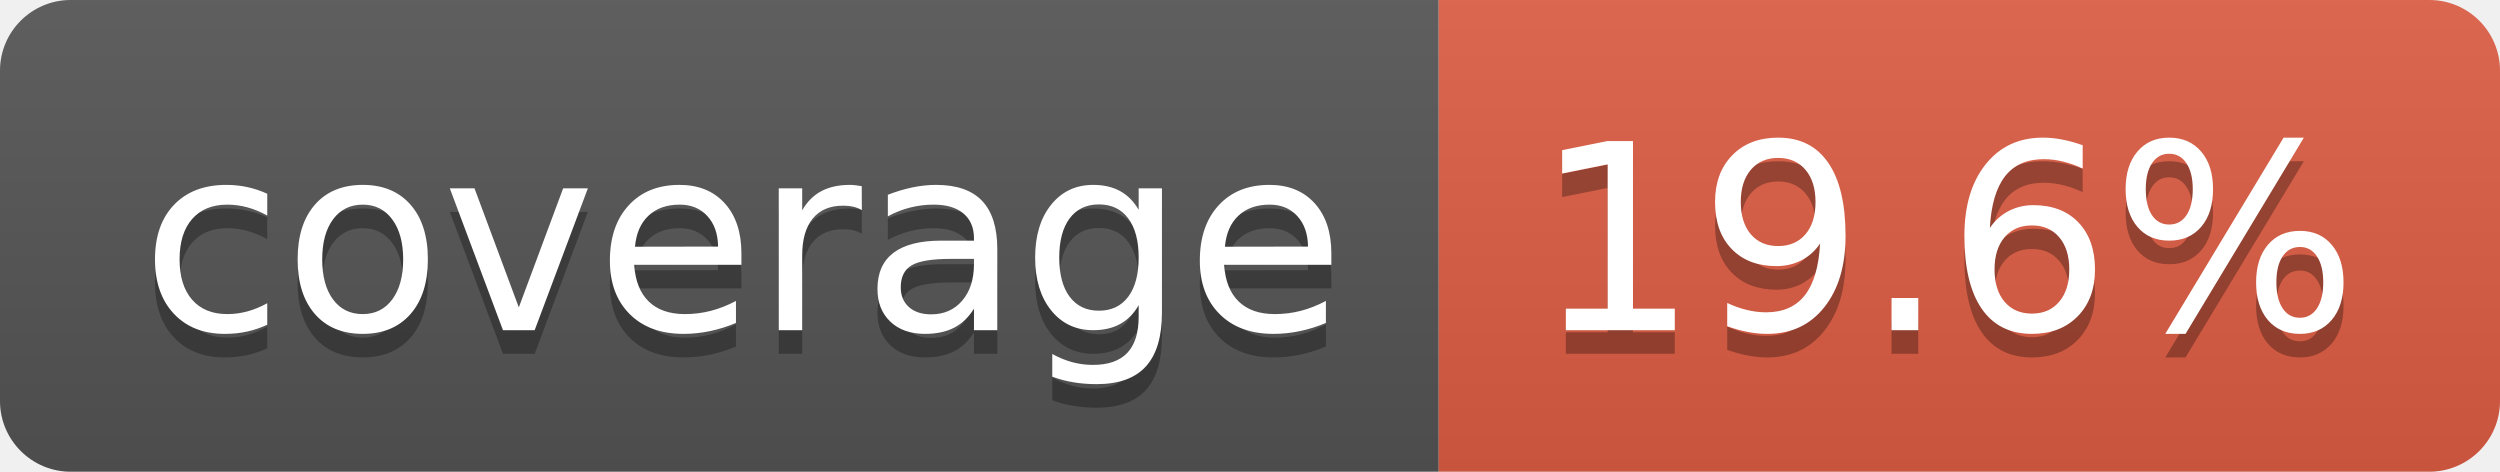
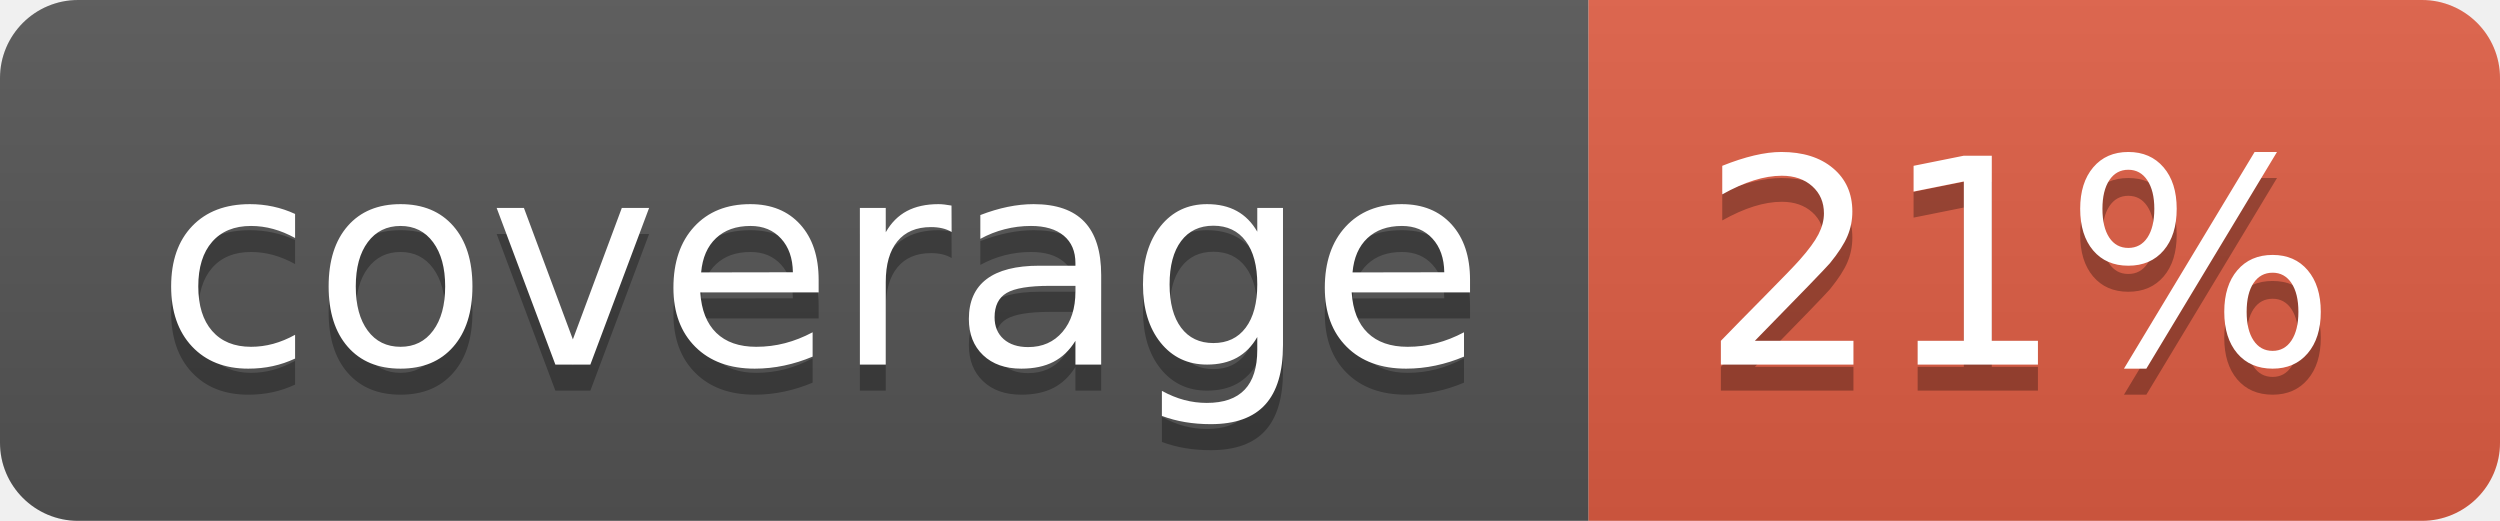
- <svg xmlns="http://www.w3.org/2000/svg" width="106" height="20" role="img" aria-label="coverage: 19.6%">
+ <svg xmlns="http://www.w3.org/2000/svg" width="96" height="20" role="img" aria-label="coverage: 21%">
  <linearGradient id="s" x2="0" y2="100%">
    <stop offset="0" stop-color="#bbb" stop-opacity=".1" />
    <stop offset="1" stop-opacity=".1" />
  </linearGradient>
  <clipPath id="r">
-     <rect width="106" height="20" rx="3" fill="#fff" />
+     <rect width="96" height="20" rx="3" fill="#fff" />
  </clipPath>
  <g clip-path="url(#r)">
    <rect width="61" height="20" fill="#555" />
-     <rect x="61" width="45" height="20" fill="#e05d44" />
-     <rect width="106" height="20" fill="url(#s)" />
+     <rect x="61" width="35" height="20" fill="#e05d44" />
+     <rect width="96" height="20" fill="url(#s)" />
  </g>
  <g fill="#fff" text-anchor="middle" font-family="Verdana,Geneva,DejaVu Sans,sans-serif" text-rendering="geometricPrecision" font-size="110">
    <text aria-hidden="true" x="315" y="150" fill="#010101" fill-opacity=".3" transform="scale(.1)" textLength="510">coverage</text>
    <text x="315" y="140" transform="scale(.1)" fill="#fff" textLength="510">coverage</text>
-     <text aria-hidden="true" x="825" y="150" fill="#010101" fill-opacity=".3" transform="scale(.1)" textLength="350">19.6%</text>
-     <text x="825" y="140" transform="scale(.1)" fill="#fff" textLength="350">19.6%</text>
+     <text aria-hidden="true" x="775" y="150" fill="#010101" fill-opacity=".3" transform="scale(.1)" textLength="245">21%</text>
+     <text x="775" y="140" transform="scale(.1)" fill="#fff" textLength="245">21%</text>
  </g>
</svg>
